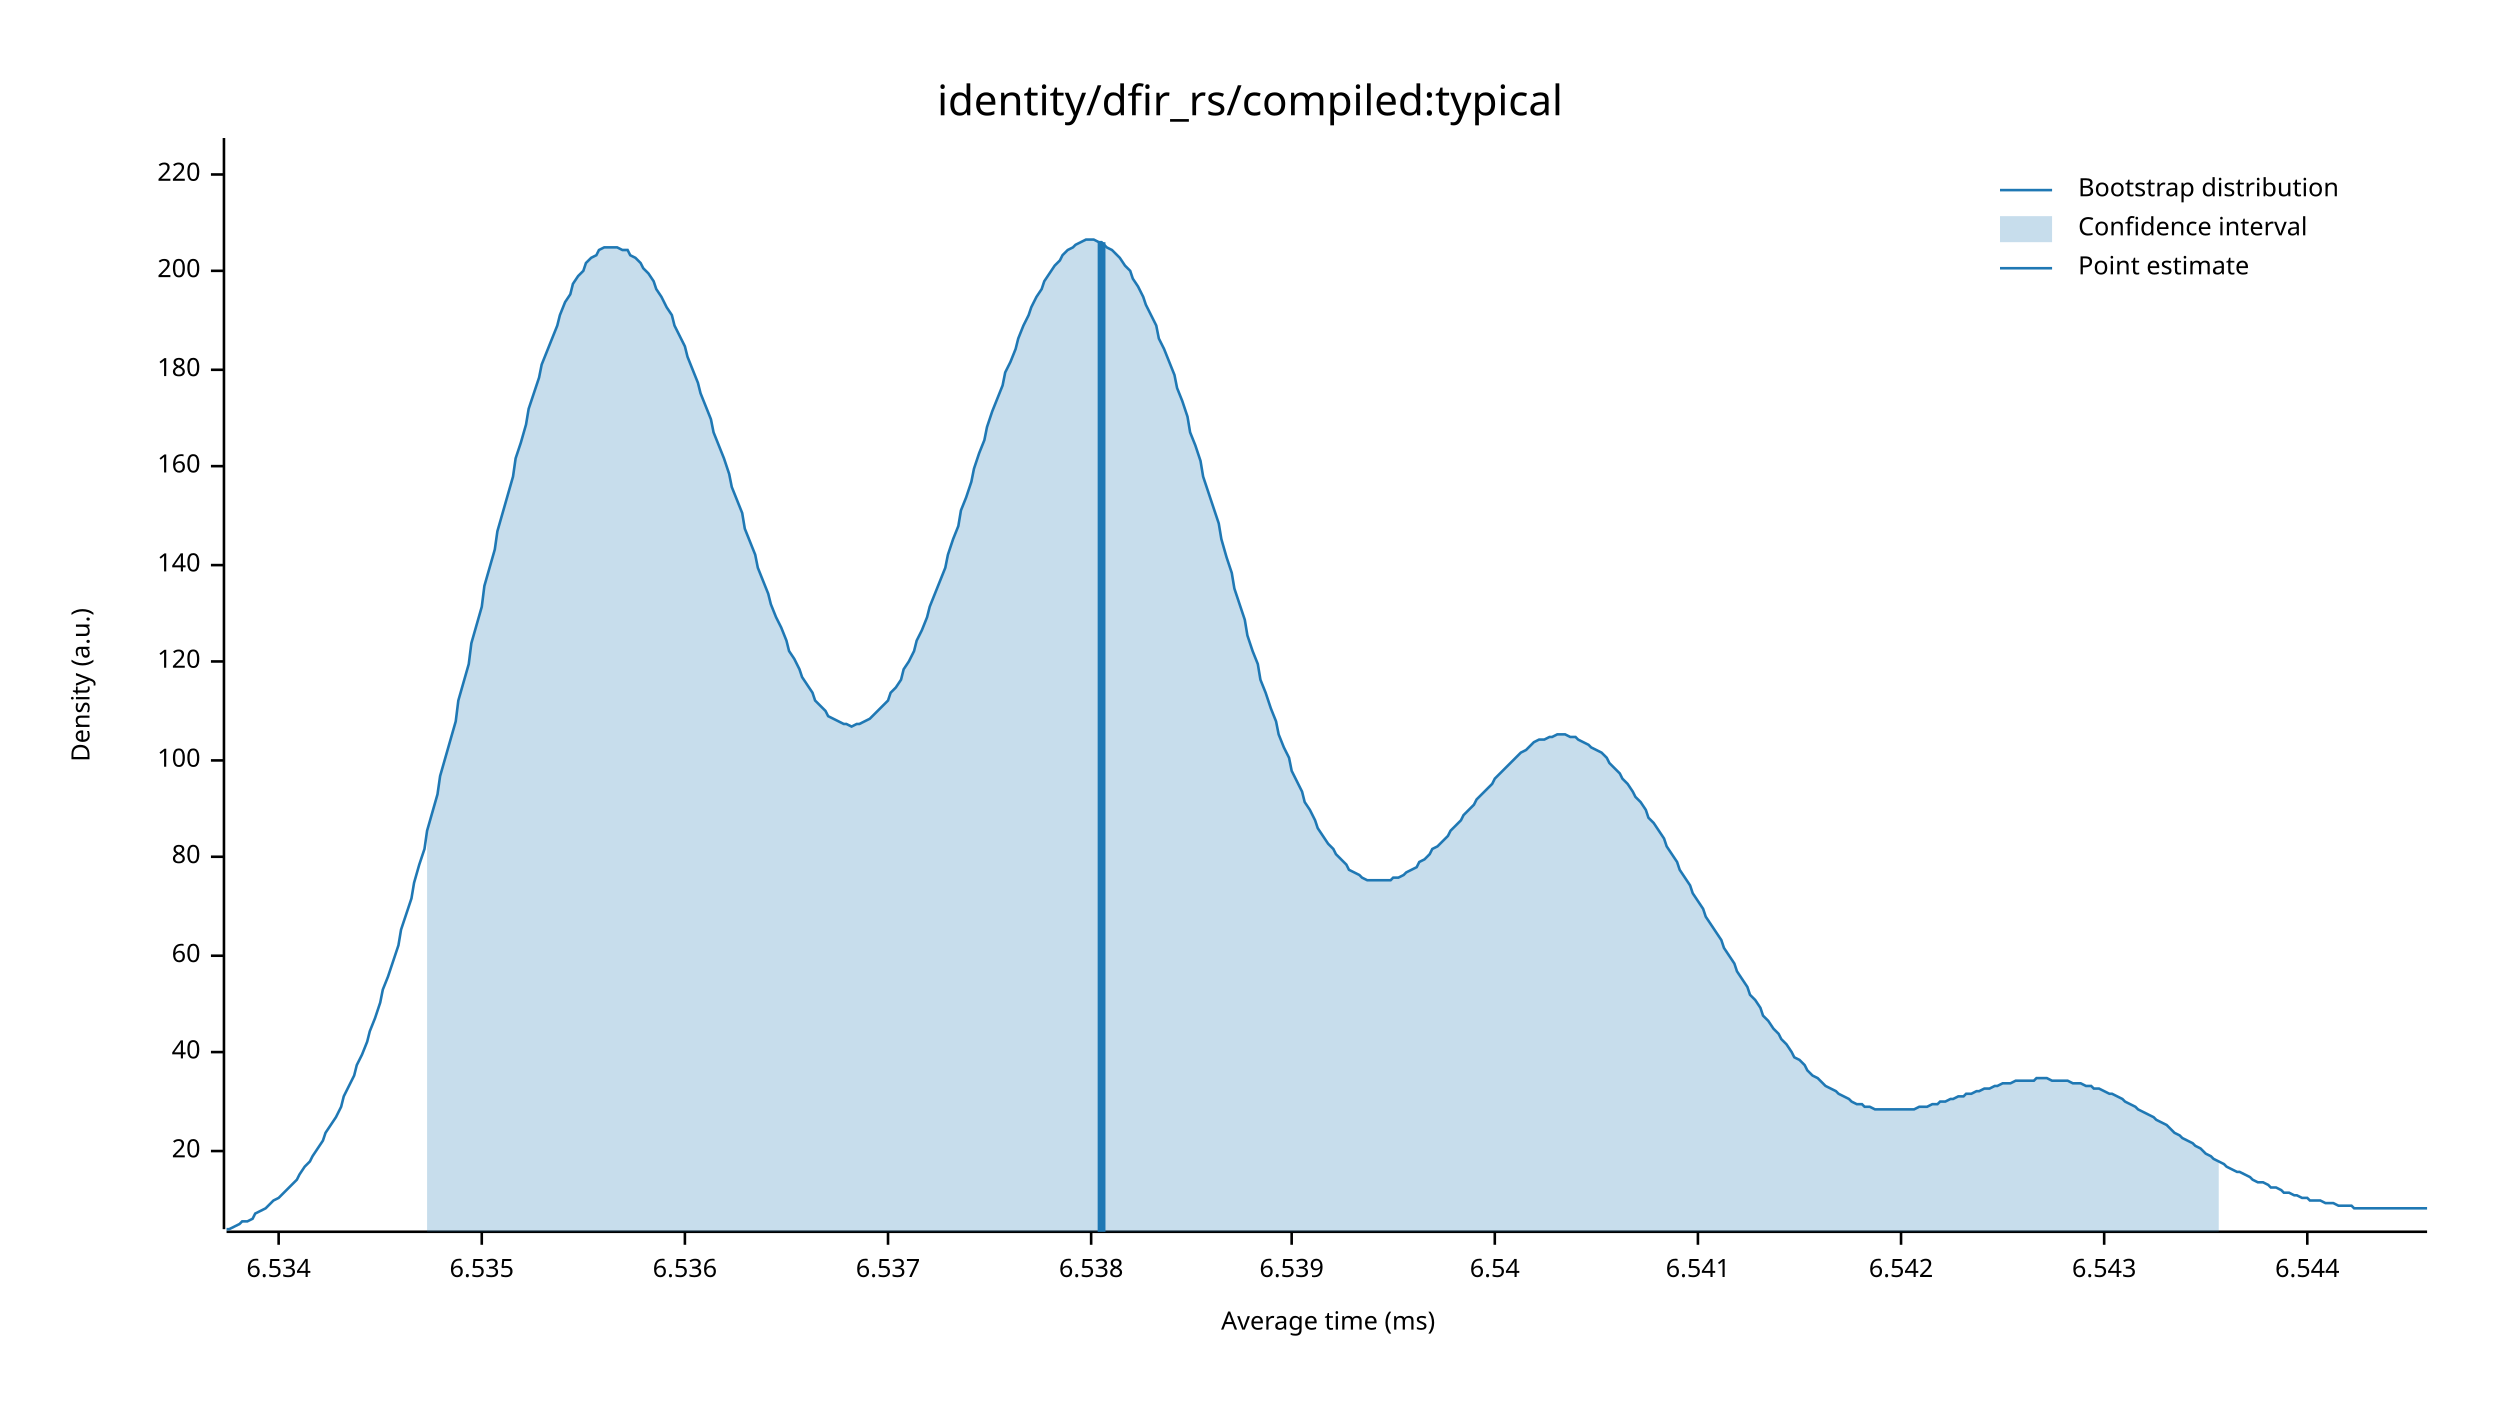
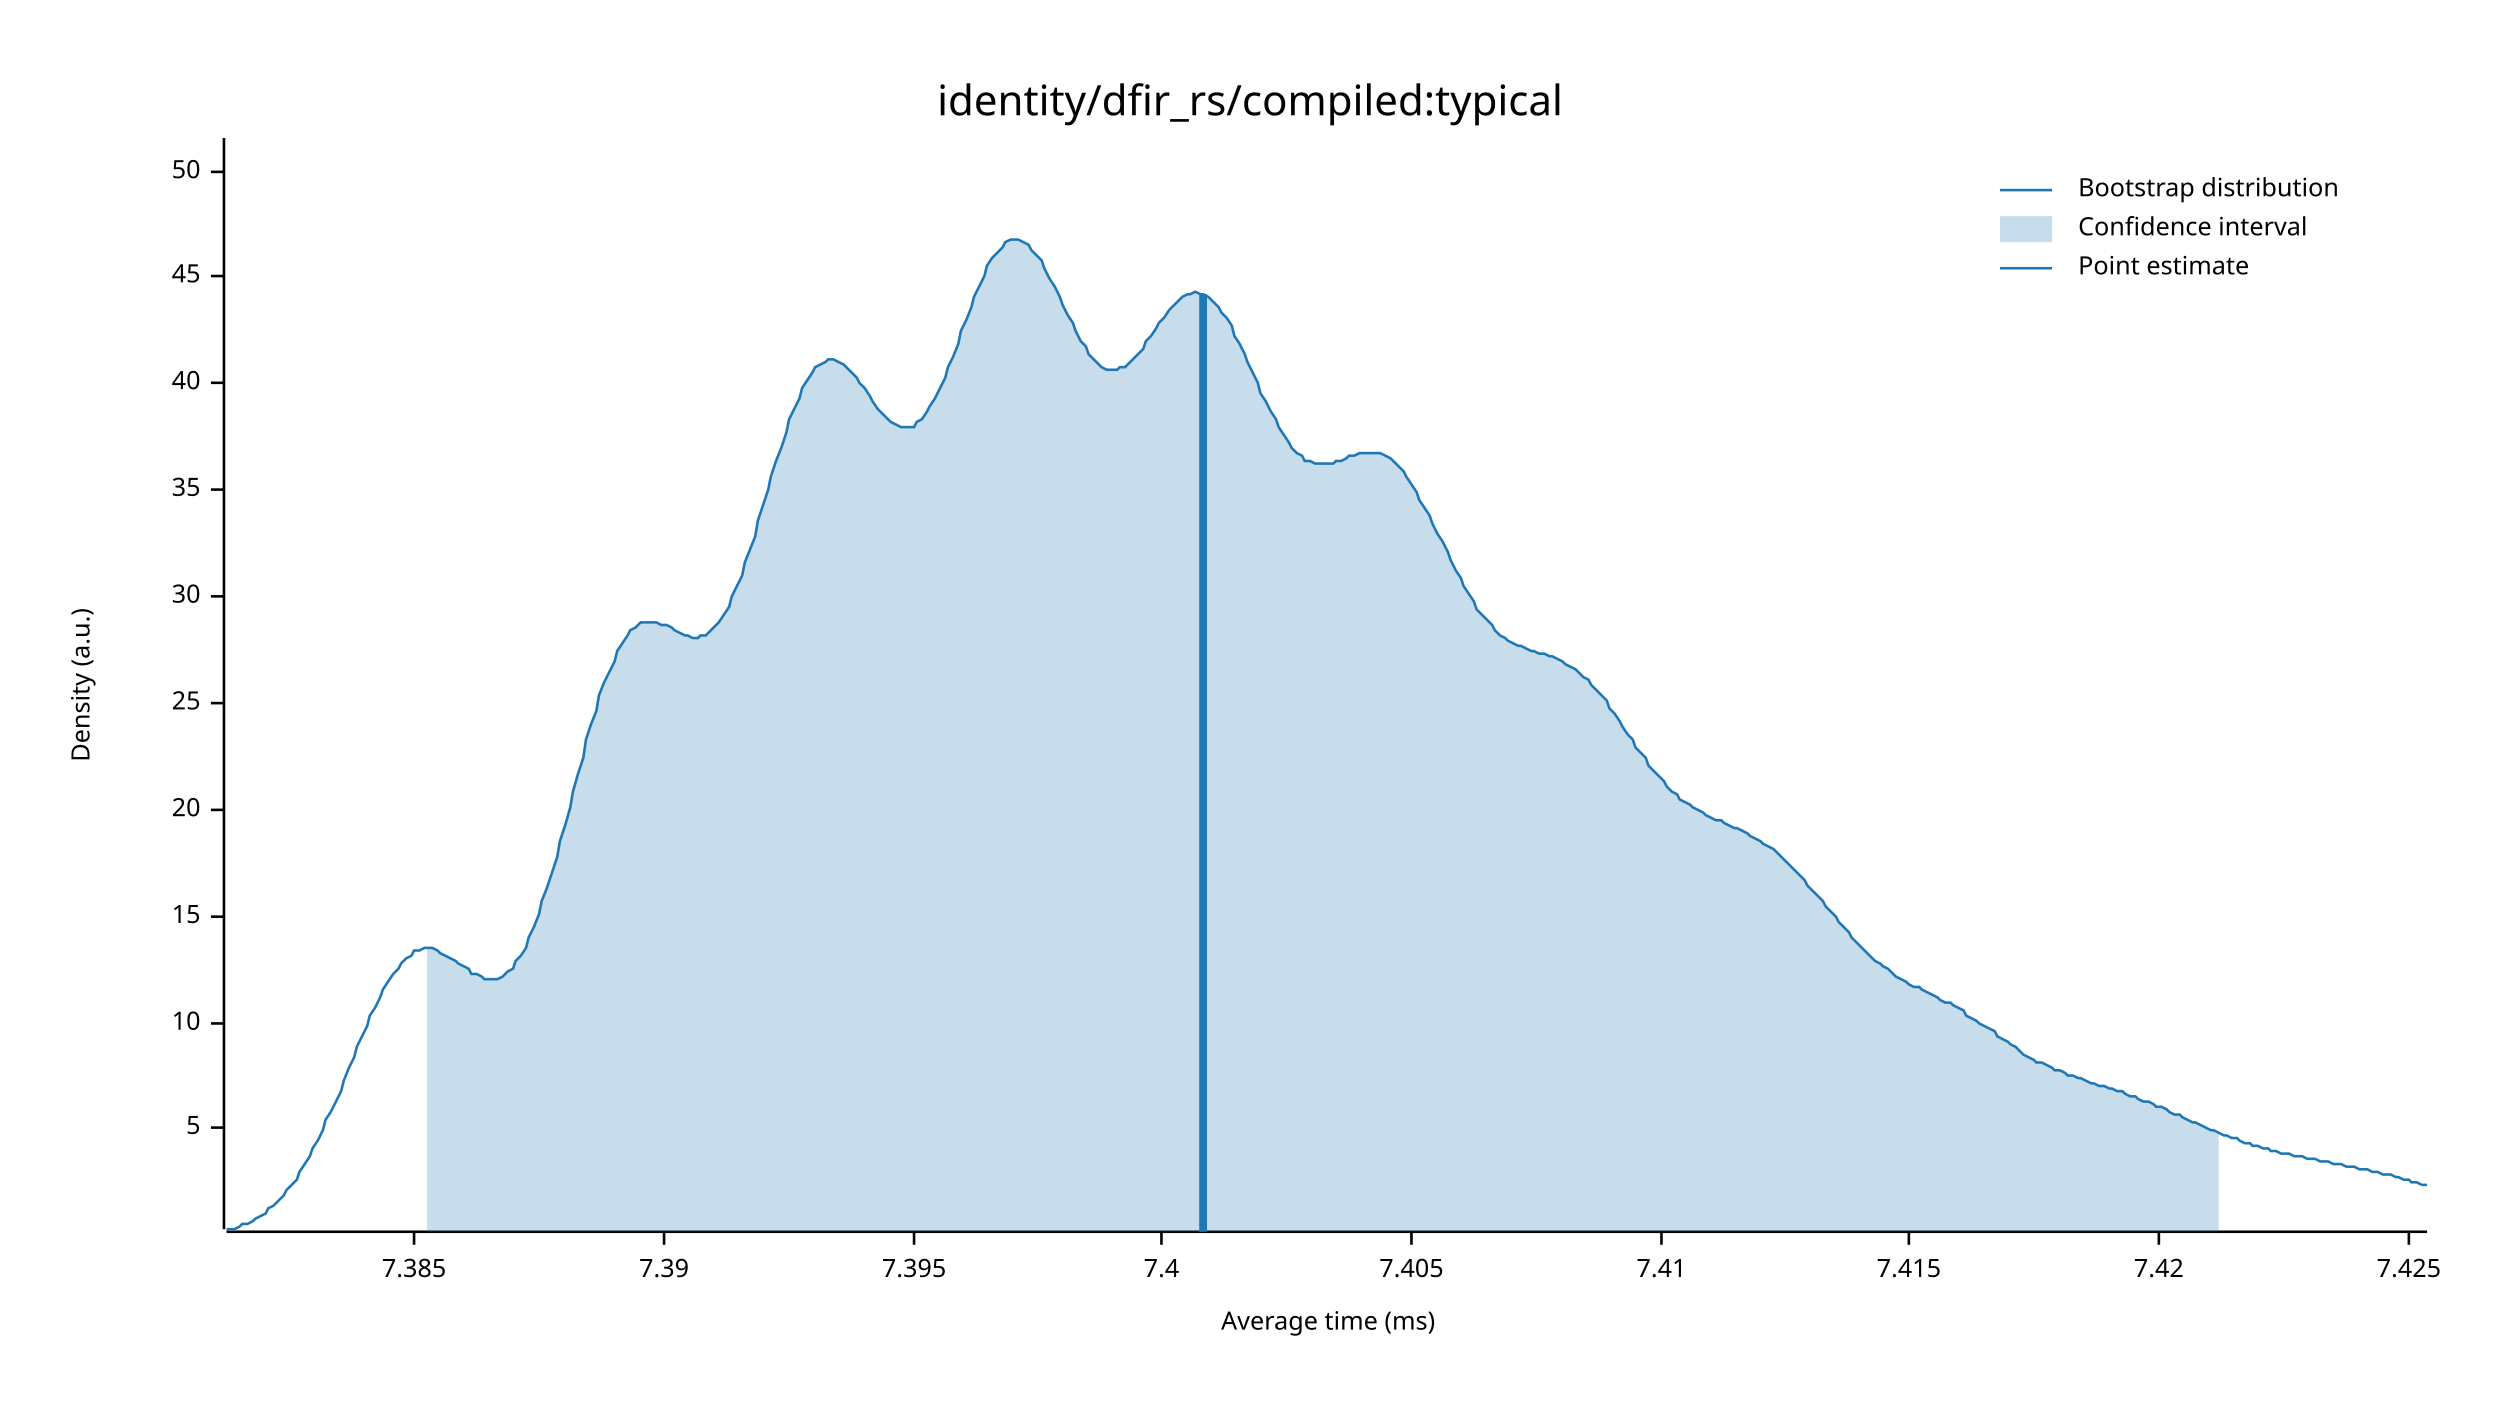
<svg xmlns="http://www.w3.org/2000/svg" width="960" height="540" viewBox="0 0 960 540">
  <text x="480" y="32" dy="0.76em" text-anchor="middle" font-family="sans-serif" font-size="16.129" opacity="1" fill="#000000">
identity/dfir_rs/compiled:typical
</text>
  <text x="27" y="263" dy="0.76em" text-anchor="middle" font-family="sans-serif" font-size="9.677" opacity="1" fill="#000000" transform="rotate(270, 27, 263)">
Density (a.u.)
</text>
  <text x="510" y="513" dy="-0.5ex" text-anchor="middle" font-family="sans-serif" font-size="9.677" opacity="1" fill="#000000">
Average time (ms)
</text>
  <polyline fill="none" opacity="1" stroke="#000000" stroke-width="1" points="86,53 86,472 " />
-   <text x="77" y="442" dy="0.5ex" text-anchor="end" font-family="sans-serif" font-size="9.677" opacity="1" fill="#000000">
+   <text x="77" y="433" dy="0.5ex" text-anchor="end" font-family="sans-serif" font-size="9.677" opacity="1" fill="#000000">
+ 5
+ </text>
+   <polyline fill="none" opacity="1" stroke="#000000" stroke-width="1" points="81,433 86,433 " />
+   <text x="77" y="393" dy="0.5ex" text-anchor="end" font-family="sans-serif" font-size="9.677" opacity="1" fill="#000000">
+ 10
+ </text>
+   <polyline fill="none" opacity="1" stroke="#000000" stroke-width="1" points="81,393 86,393 " />
+   <text x="77" y="352" dy="0.5ex" text-anchor="end" font-family="sans-serif" font-size="9.677" opacity="1" fill="#000000">
+ 15
+ </text>
+   <polyline fill="none" opacity="1" stroke="#000000" stroke-width="1" points="81,352 86,352 " />
+   <text x="77" y="311" dy="0.5ex" text-anchor="end" font-family="sans-serif" font-size="9.677" opacity="1" fill="#000000">
20
</text>
-   <polyline fill="none" opacity="1" stroke="#000000" stroke-width="1" points="81,442 86,442 " />
-   <text x="77" y="404" dy="0.5ex" text-anchor="end" font-family="sans-serif" font-size="9.677" opacity="1" fill="#000000">
+   <polyline fill="none" opacity="1" stroke="#000000" stroke-width="1" points="81,311 86,311 " />
+   <text x="77" y="270" dy="0.5ex" text-anchor="end" font-family="sans-serif" font-size="9.677" opacity="1" fill="#000000">
+ 25
+ </text>
+   <polyline fill="none" opacity="1" stroke="#000000" stroke-width="1" points="81,270 86,270 " />
+   <text x="77" y="229" dy="0.5ex" text-anchor="end" font-family="sans-serif" font-size="9.677" opacity="1" fill="#000000">
+ 30
+ </text>
+   <polyline fill="none" opacity="1" stroke="#000000" stroke-width="1" points="81,229 86,229 " />
+   <text x="77" y="188" dy="0.5ex" text-anchor="end" font-family="sans-serif" font-size="9.677" opacity="1" fill="#000000">
+ 35
+ </text>
+   <polyline fill="none" opacity="1" stroke="#000000" stroke-width="1" points="81,188 86,188 " />
+   <text x="77" y="147" dy="0.5ex" text-anchor="end" font-family="sans-serif" font-size="9.677" opacity="1" fill="#000000">
40
</text>
-   <polyline fill="none" opacity="1" stroke="#000000" stroke-width="1" points="81,404 86,404 " />
-   <text x="77" y="367" dy="0.5ex" text-anchor="end" font-family="sans-serif" font-size="9.677" opacity="1" fill="#000000">
- 60
+   <polyline fill="none" opacity="1" stroke="#000000" stroke-width="1" points="81,147 86,147 " />
+   <text x="77" y="106" dy="0.5ex" text-anchor="end" font-family="sans-serif" font-size="9.677" opacity="1" fill="#000000">
+ 45
</text>
-   <polyline fill="none" opacity="1" stroke="#000000" stroke-width="1" points="81,367 86,367 " />
-   <text x="77" y="329" dy="0.5ex" text-anchor="end" font-family="sans-serif" font-size="9.677" opacity="1" fill="#000000">
- 80
+   <polyline fill="none" opacity="1" stroke="#000000" stroke-width="1" points="81,106 86,106 " />
+   <text x="77" y="66" dy="0.5ex" text-anchor="end" font-family="sans-serif" font-size="9.677" opacity="1" fill="#000000">
+ 50
</text>
-   <polyline fill="none" opacity="1" stroke="#000000" stroke-width="1" points="81,329 86,329 " />
-   <text x="77" y="292" dy="0.5ex" text-anchor="end" font-family="sans-serif" font-size="9.677" opacity="1" fill="#000000">
- 100
+   <polyline fill="none" opacity="1" stroke="#000000" stroke-width="1" points="81,66 86,66 " />
+   <polyline fill="none" opacity="1" stroke="#000000" stroke-width="1" points="87,473 932,473 " />
+   <text x="159" y="483" dy="0.76em" text-anchor="middle" font-family="sans-serif" font-size="9.677" opacity="1" fill="#000000">
+ 7.385
</text>
-   <polyline fill="none" opacity="1" stroke="#000000" stroke-width="1" points="81,292 86,292 " />
-   <text x="77" y="254" dy="0.5ex" text-anchor="end" font-family="sans-serif" font-size="9.677" opacity="1" fill="#000000">
- 120
+   <polyline fill="none" opacity="1" stroke="#000000" stroke-width="1" points="159,473 159,478 " />
+   <text x="255" y="483" dy="0.76em" text-anchor="middle" font-family="sans-serif" font-size="9.677" opacity="1" fill="#000000">
+ 7.39
</text>
-   <polyline fill="none" opacity="1" stroke="#000000" stroke-width="1" points="81,254 86,254 " />
-   <text x="77" y="217" dy="0.5ex" text-anchor="end" font-family="sans-serif" font-size="9.677" opacity="1" fill="#000000">
- 140
+   <polyline fill="none" opacity="1" stroke="#000000" stroke-width="1" points="255,473 255,478 " />
+   <text x="351" y="483" dy="0.76em" text-anchor="middle" font-family="sans-serif" font-size="9.677" opacity="1" fill="#000000">
+ 7.395
</text>
-   <polyline fill="none" opacity="1" stroke="#000000" stroke-width="1" points="81,217 86,217 " />
-   <text x="77" y="179" dy="0.5ex" text-anchor="end" font-family="sans-serif" font-size="9.677" opacity="1" fill="#000000">
- 160
+   <polyline fill="none" opacity="1" stroke="#000000" stroke-width="1" points="351,473 351,478 " />
+   <text x="446" y="483" dy="0.76em" text-anchor="middle" font-family="sans-serif" font-size="9.677" opacity="1" fill="#000000">
+ 7.4
</text>
-   <polyline fill="none" opacity="1" stroke="#000000" stroke-width="1" points="81,179 86,179 " />
-   <text x="77" y="142" dy="0.5ex" text-anchor="end" font-family="sans-serif" font-size="9.677" opacity="1" fill="#000000">
- 180
+   <polyline fill="none" opacity="1" stroke="#000000" stroke-width="1" points="446,473 446,478 " />
+   <text x="542" y="483" dy="0.76em" text-anchor="middle" font-family="sans-serif" font-size="9.677" opacity="1" fill="#000000">
+ 7.405
</text>
-   <polyline fill="none" opacity="1" stroke="#000000" stroke-width="1" points="81,142 86,142 " />
-   <text x="77" y="104" dy="0.5ex" text-anchor="end" font-family="sans-serif" font-size="9.677" opacity="1" fill="#000000">
- 200
+   <polyline fill="none" opacity="1" stroke="#000000" stroke-width="1" points="542,473 542,478 " />
+   <text x="638" y="483" dy="0.76em" text-anchor="middle" font-family="sans-serif" font-size="9.677" opacity="1" fill="#000000">
+ 7.41
</text>
-   <polyline fill="none" opacity="1" stroke="#000000" stroke-width="1" points="81,104 86,104 " />
-   <text x="77" y="67" dy="0.5ex" text-anchor="end" font-family="sans-serif" font-size="9.677" opacity="1" fill="#000000">
- 220
+   <polyline fill="none" opacity="1" stroke="#000000" stroke-width="1" points="638,473 638,478 " />
+   <text x="733" y="483" dy="0.76em" text-anchor="middle" font-family="sans-serif" font-size="9.677" opacity="1" fill="#000000">
+ 7.415
</text>
-   <polyline fill="none" opacity="1" stroke="#000000" stroke-width="1" points="81,67 86,67 " />
-   <polyline fill="none" opacity="1" stroke="#000000" stroke-width="1" points="87,473 932,473 " />
-   <text x="107" y="483" dy="0.76em" text-anchor="middle" font-family="sans-serif" font-size="9.677" opacity="1" fill="#000000">
- 6.534
+   <polyline fill="none" opacity="1" stroke="#000000" stroke-width="1" points="733,473 733,478 " />
+   <text x="829" y="483" dy="0.76em" text-anchor="middle" font-family="sans-serif" font-size="9.677" opacity="1" fill="#000000">
+ 7.42
</text>
-   <polyline fill="none" opacity="1" stroke="#000000" stroke-width="1" points="107,473 107,478 " />
-   <text x="185" y="483" dy="0.76em" text-anchor="middle" font-family="sans-serif" font-size="9.677" opacity="1" fill="#000000">
- 6.535
+   <polyline fill="none" opacity="1" stroke="#000000" stroke-width="1" points="829,473 829,478 " />
+   <text x="925" y="483" dy="0.76em" text-anchor="middle" font-family="sans-serif" font-size="9.677" opacity="1" fill="#000000">
+ 7.425
</text>
-   <polyline fill="none" opacity="1" stroke="#000000" stroke-width="1" points="185,473 185,478 " />
-   <text x="263" y="483" dy="0.76em" text-anchor="middle" font-family="sans-serif" font-size="9.677" opacity="1" fill="#000000">
- 6.536
- </text>
-   <polyline fill="none" opacity="1" stroke="#000000" stroke-width="1" points="263,473 263,478 " />
-   <text x="341" y="483" dy="0.76em" text-anchor="middle" font-family="sans-serif" font-size="9.677" opacity="1" fill="#000000">
- 6.537
- </text>
-   <polyline fill="none" opacity="1" stroke="#000000" stroke-width="1" points="341,473 341,478 " />
-   <text x="419" y="483" dy="0.76em" text-anchor="middle" font-family="sans-serif" font-size="9.677" opacity="1" fill="#000000">
- 6.538
- </text>
-   <polyline fill="none" opacity="1" stroke="#000000" stroke-width="1" points="419,473 419,478 " />
-   <text x="496" y="483" dy="0.76em" text-anchor="middle" font-family="sans-serif" font-size="9.677" opacity="1" fill="#000000">
- 6.539
- </text>
-   <polyline fill="none" opacity="1" stroke="#000000" stroke-width="1" points="496,473 496,478 " />
-   <text x="574" y="483" dy="0.76em" text-anchor="middle" font-family="sans-serif" font-size="9.677" opacity="1" fill="#000000">
- 6.54
- </text>
-   <polyline fill="none" opacity="1" stroke="#000000" stroke-width="1" points="574,473 574,478 " />
-   <text x="652" y="483" dy="0.76em" text-anchor="middle" font-family="sans-serif" font-size="9.677" opacity="1" fill="#000000">
- 6.541
- </text>
-   <polyline fill="none" opacity="1" stroke="#000000" stroke-width="1" points="652,473 652,478 " />
-   <text x="730" y="483" dy="0.76em" text-anchor="middle" font-family="sans-serif" font-size="9.677" opacity="1" fill="#000000">
- 6.542
- </text>
-   <polyline fill="none" opacity="1" stroke="#000000" stroke-width="1" points="730,473 730,478 " />
-   <text x="808" y="483" dy="0.76em" text-anchor="middle" font-family="sans-serif" font-size="9.677" opacity="1" fill="#000000">
- 6.543
- </text>
-   <polyline fill="none" opacity="1" stroke="#000000" stroke-width="1" points="808,473 808,478 " />
-   <text x="886" y="483" dy="0.76em" text-anchor="middle" font-family="sans-serif" font-size="9.677" opacity="1" fill="#000000">
- 6.544
- </text>
-   <polyline fill="none" opacity="1" stroke="#000000" stroke-width="1" points="886,473 886,478 " />
-   <polyline fill="none" opacity="1" stroke="#1F78B4" stroke-width="1" points="87,472 88,472 90,471 92,470 93,469 95,469 97,468 98,466 100,465 102,464 103,463 105,461 107,460 109,458 110,457 112,455 114,453 115,451 117,448 119,446 120,444 122,441 124,438 125,435 127,432 129,429 131,425 132,421 134,417 136,413 137,409 139,405 141,400 142,396 144,391 146,385 147,380 149,375 151,369 153,363 154,357 156,351 158,345 159,339 161,332 163,326 164,319 166,312 168,305 169,298 171,291 173,284 175,277 176,269 178,262 180,255 181,247 183,240 185,233 186,225 188,218 190,211 191,204 193,197 195,190 197,183 198,176 200,170 202,163 203,157 205,151 207,145 208,140 210,135 212,130 214,125 215,121 217,116 219,113 220,109 222,106 224,104 225,101 227,99 229,98 230,96 232,95 234,95 236,95 237,95 239,96 241,96 242,98 244,99 246,101 247,103 249,105 251,108 252,111 254,114 256,118 258,121 259,125 261,129 263,133 264,137 266,142 268,147 269,151 271,156 273,161 274,166 276,171 278,176 280,182 281,187 283,192 285,197 286,203 288,208 290,213 291,218 293,223 295,228 296,232 298,237 300,241 302,246 303,250 305,253 307,257 308,260 310,263 312,266 313,269 315,271 317,273 318,275 320,276 322,277 324,278 325,278 327,279 329,278 330,278 332,277 334,276 335,275 337,273 339,271 341,269 342,266 344,264 346,261 347,257 349,254 351,250 352,246 354,242 356,237 357,233 359,228 361,223 363,218 364,213 366,207 368,202 369,196 371,191 373,185 374,180 376,174 378,169 379,164 381,158 383,153 385,148 386,143 388,139 390,134 391,130 393,125 395,121 396,118 398,114 400,111 401,108 403,105 405,102 407,100 408,98 410,96 412,95 413,94 415,93 417,92 418,92 420,92 422,93 423,93 425,95 427,96 429,98 430,99 432,102 434,104 435,107 437,110 439,114 440,117 442,121 444,125 445,130 447,134 449,139 451,144 452,149 454,154 456,160 457,166 459,171 461,177 462,183 464,189 466,195 468,201 469,207 471,214 473,220 474,226 476,232 478,238 479,244 481,250 483,255 484,261 486,266 488,272 490,277 491,282 493,287 495,291 496,296 498,300 500,304 501,308 503,311 505,315 506,318 508,321 510,324 512,326 513,328 515,330 517,332 518,334 520,335 522,336 523,337 525,338 527,338 528,338 530,338 532,338 534,338 535,337 537,337 539,336 540,335 542,334 544,333 545,331 547,330 549,328 550,326 552,325 554,323 556,321 557,319 559,317 561,315 562,313 564,311 566,309 567,307 569,305 571,303 573,301 574,299 576,297 578,295 579,294 581,292 583,290 584,289 586,288 588,286 589,285 591,284 593,284 595,283 596,283 598,282 600,282 601,282 603,283 605,283 606,284 608,285 610,286 611,287 613,288 615,289 617,291 618,293 620,295 622,297 623,299 625,301 627,304 628,306 630,308 632,311 633,314 635,316 637,319 639,322 640,325 642,328 644,331 645,334 647,337 649,340 650,343 652,346 654,349 655,352 657,355 659,358 661,361 662,364 664,367 666,370 667,373 669,376 671,379 672,382 674,384 676,387 677,390 679,392 681,395 683,397 684,399 686,401 688,404 689,406 691,407 693,409 694,411 696,413 698,414 700,416 701,417 703,418 705,419 706,420 708,421 710,422 711,423 713,424 715,424 716,425 718,425 720,426 722,426 723,426 725,426 727,426 728,426 730,426 732,426 733,426 735,426 737,425 738,425 740,425 742,424 744,424 745,423 747,423 749,422 750,422 752,421 754,421 755,420 757,420 759,419 760,419 762,418 764,418 766,417 767,417 769,416 771,416 772,416 774,415 776,415 777,415 779,415 781,415 782,414 784,414 786,414 788,415 789,415 791,415 793,415 794,415 796,416 798,416 799,416 801,417 803,417 804,418 806,418 808,419 810,420 811,420 813,421 815,422 816,423 818,424 820,425 821,426 823,427 825,428 827,429 828,430 830,431 832,432 833,433 835,435 837,436 838,437 840,438 842,439 843,440 845,441 847,443 849,444 850,445 852,446 854,447 855,448 857,449 859,450 860,450 862,451 864,452 865,453 867,454 869,454 871,455 872,456 874,456 876,457 877,458 879,458 881,459 882,459 884,460 886,460 887,461 889,461 891,461 893,462 894,462 896,462 898,463 899,463 901,463 903,463 904,464 906,464 908,464 909,464 911,464 913,464 915,464 916,464 918,464 920,464 921,464 923,464 925,464 926,464 928,464 930,464 932,464 " />
-   <polygon opacity="0.25" fill="#1F78B4" points="164,319 166,312 168,305 169,298 171,291 173,284 175,277 176,269 178,262 180,255 181,247 183,240 185,233 186,225 188,218 190,211 191,204 193,197 195,190 197,183 198,176 200,170 202,163 203,157 205,151 207,145 208,140 210,135 212,130 214,125 215,121 217,116 219,113 220,109 222,106 224,104 225,101 227,99 229,98 230,96 232,95 234,95 236,95 237,95 239,96 241,96 242,98 244,99 246,101 247,103 249,105 251,108 252,111 254,114 256,118 258,121 259,125 261,129 263,133 264,137 266,142 268,147 269,151 271,156 273,161 274,166 276,171 278,176 280,182 281,187 283,192 285,197 286,203 288,208 290,213 291,218 293,223 295,228 296,232 298,237 300,241 302,246 303,250 305,253 307,257 308,260 310,263 312,266 313,269 315,271 317,273 318,275 320,276 322,277 324,278 325,278 327,279 329,278 330,278 332,277 334,276 335,275 337,273 339,271 341,269 342,266 344,264 346,261 347,257 349,254 351,250 352,246 354,242 356,237 357,233 359,228 361,223 363,218 364,213 366,207 368,202 369,196 371,191 373,185 374,180 376,174 378,169 379,164 381,158 383,153 385,148 386,143 388,139 390,134 391,130 393,125 395,121 396,118 398,114 400,111 401,108 403,105 405,102 407,100 408,98 410,96 412,95 413,94 415,93 417,92 418,92 420,92 422,93 423,93 425,95 427,96 429,98 430,99 432,102 434,104 435,107 437,110 439,114 440,117 442,121 444,125 445,130 447,134 449,139 451,144 452,149 454,154 456,160 457,166 459,171 461,177 462,183 464,189 466,195 468,201 469,207 471,214 473,220 474,226 476,232 478,238 479,244 481,250 483,255 484,261 486,266 488,272 490,277 491,282 493,287 495,291 496,296 498,300 500,304 501,308 503,311 505,315 506,318 508,321 510,324 512,326 513,328 515,330 517,332 518,334 520,335 522,336 523,337 525,338 527,338 528,338 530,338 532,338 534,338 535,337 537,337 539,336 540,335 542,334 544,333 545,331 547,330 549,328 550,326 552,325 554,323 556,321 557,319 559,317 561,315 562,313 564,311 566,309 567,307 569,305 571,303 573,301 574,299 576,297 578,295 579,294 581,292 583,290 584,289 586,288 588,286 589,285 591,284 593,284 595,283 596,283 598,282 600,282 601,282 603,283 605,283 606,284 608,285 610,286 611,287 613,288 615,289 617,291 618,293 620,295 622,297 623,299 625,301 627,304 628,306 630,308 632,311 633,314 635,316 637,319 639,322 640,325 642,328 644,331 645,334 647,337 649,340 650,343 652,346 654,349 655,352 657,355 659,358 661,361 662,364 664,367 666,370 667,373 669,376 671,379 672,382 674,384 676,387 677,390 679,392 681,395 683,397 684,399 686,401 688,404 689,406 691,407 693,409 694,411 696,413 698,414 700,416 701,417 703,418 705,419 706,420 708,421 710,422 711,423 713,424 715,424 716,425 718,425 720,426 722,426 723,426 725,426 727,426 728,426 730,426 732,426 733,426 735,426 737,425 738,425 740,425 742,424 744,424 745,423 747,423 749,422 750,422 752,421 754,421 755,420 757,420 759,419 760,419 762,418 764,418 766,417 767,417 769,416 771,416 772,416 774,415 776,415 777,415 779,415 781,415 782,414 784,414 786,414 788,415 789,415 791,415 793,415 794,415 796,416 798,416 799,416 801,417 803,417 804,418 806,418 808,419 810,420 811,420 813,421 815,422 816,423 818,424 820,425 821,426 823,427 825,428 827,429 828,430 830,431 832,432 833,433 835,435 837,436 838,437 840,438 842,439 843,440 845,441 847,443 849,444 850,445 852,446 852,473 164,473 " />
-   <polyline fill="none" opacity="1" stroke="#1F78B4" stroke-width="3" points="423,473 423,93 " />
+   <polyline fill="none" opacity="1" stroke="#000000" stroke-width="1" points="925,473 925,478 " />
+   <polyline fill="none" opacity="1" stroke="#1F78B4" stroke-width="1" points="87,472 88,472 90,472 92,471 93,470 95,470 97,469 98,468 100,467 102,466 103,464 105,463 107,461 109,459 110,457 112,455 114,453 115,450 117,447 119,444 120,441 122,438 124,434 125,430 127,427 129,423 131,419 132,415 134,410 136,406 137,402 139,398 141,394 142,390 144,387 146,383 147,380 149,377 151,374 153,372 154,370 156,368 158,367 159,365 161,365 163,364 164,364 166,364 168,365 169,366 171,367 173,368 175,369 176,370 178,371 180,372 181,374 183,374 185,375 186,376 188,376 190,376 191,376 193,375 195,373 197,372 198,369 200,367 202,364 203,360 205,356 207,351 208,346 210,341 212,335 214,329 215,323 217,317 219,310 220,304 222,297 224,291 225,284 227,278 229,273 230,267 232,262 234,258 236,254 237,250 239,247 241,244 242,242 244,241 246,239 247,239 249,239 251,239 252,239 254,240 256,240 258,241 259,242 261,243 263,244 264,244 266,245 268,245 269,244 271,244 273,242 274,241 276,239 278,236 280,233 281,229 283,225 285,221 286,216 288,211 290,206 291,200 293,194 295,188 296,183 298,177 300,172 302,166 303,161 305,157 307,153 308,149 310,146 312,143 313,141 315,140 317,139 318,138 320,138 322,139 324,140 325,141 327,143 329,145 330,147 332,149 334,152 335,154 337,157 339,159 341,161 342,162 344,163 346,164 347,164 349,164 351,164 352,162 354,161 356,158 357,156 359,153 361,149 363,145 364,141 366,137 368,132 369,127 371,123 373,118 374,114 376,110 378,106 379,102 381,99 383,97 385,95 386,93 388,92 390,92 391,92 393,93 395,94 396,96 398,98 400,100 401,103 403,107 405,110 407,114 408,117 410,121 412,124 413,127 415,131 417,133 418,136 420,138 422,140 423,141 425,142 427,142 429,142 430,141 432,141 434,139 435,138 437,136 439,134 440,131 442,129 444,126 445,124 447,122 449,119 451,117 452,116 454,114 456,113 457,113 459,112 461,113 462,113 464,114 466,116 468,118 469,120 471,122 473,125 474,129 476,132 478,136 479,139 481,143 483,147 484,151 486,154 488,158 490,161 491,164 493,167 495,170 496,172 498,174 500,175 501,177 503,177 505,178 506,178 508,178 510,178 512,178 513,177 515,177 517,176 518,175 520,175 522,174 523,174 525,174 527,174 528,174 530,174 532,175 534,176 535,177 537,179 539,181 540,183 542,186 544,189 545,192 547,195 549,198 550,201 552,205 554,208 556,212 557,215 559,219 561,222 562,225 564,228 566,231 567,234 569,236 571,238 573,240 574,242 576,244 578,245 579,246 581,247 583,248 584,248 586,249 588,250 589,250 591,251 593,251 595,252 596,252 598,253 600,254 601,255 603,256 605,257 606,258 608,260 610,261 611,263 613,265 615,267 617,269 618,272 620,274 622,277 623,279 625,282 627,284 628,287 630,289 632,291 633,294 635,296 637,298 639,300 640,302 642,304 644,305 645,307 647,308 649,309 650,310 652,311 654,312 655,313 657,314 659,315 661,315 662,316 664,317 666,318 667,318 669,319 671,320 672,321 674,322 676,323 677,324 679,325 681,326 683,328 684,329 686,331 688,333 689,334 691,336 693,338 694,340 696,342 698,344 700,346 701,348 703,350 705,352 706,354 708,356 710,358 711,360 713,362 715,364 716,365 718,367 720,369 722,370 723,371 725,372 727,374 728,375 730,376 732,377 733,378 735,379 737,379 738,380 740,381 742,382 744,383 745,384 747,385 749,385 750,386 752,387 754,388 755,390 757,391 759,392 760,393 762,394 764,395 766,396 767,398 769,399 771,400 772,401 774,402 776,404 777,405 779,406 781,407 782,408 784,408 786,409 788,410 789,411 791,411 793,412 794,413 796,413 798,414 799,414 801,415 803,416 804,416 806,417 808,417 810,418 811,418 813,419 815,419 816,420 818,421 820,421 821,422 823,423 825,423 827,424 828,425 830,425 832,426 833,427 835,428 837,428 838,429 840,430 842,431 843,431 845,432 847,433 849,434 850,434 852,435 854,436 855,436 857,437 859,437 860,438 862,439 864,439 865,440 867,440 869,441 871,441 872,442 874,442 876,443 877,443 879,443 881,444 882,444 884,444 886,445 887,445 889,445 891,446 893,446 894,446 896,447 898,447 899,447 901,448 903,448 904,448 906,449 908,449 909,449 911,450 913,450 915,451 916,451 918,451 920,452 921,452 923,453 925,453 926,454 928,454 930,455 932,455 " />
+   <polygon opacity="0.25" fill="#1F78B4" points="164,364 166,364 168,365 169,366 171,367 173,368 175,369 176,370 178,371 180,372 181,374 183,374 185,375 186,376 188,376 190,376 191,376 193,375 195,373 197,372 198,369 200,367 202,364 203,360 205,356 207,351 208,346 210,341 212,335 214,329 215,323 217,317 219,310 220,304 222,297 224,291 225,284 227,278 229,273 230,267 232,262 234,258 236,254 237,250 239,247 241,244 242,242 244,241 246,239 247,239 249,239 251,239 252,239 254,240 256,240 258,241 259,242 261,243 263,244 264,244 266,245 268,245 269,244 271,244 273,242 274,241 276,239 278,236 280,233 281,229 283,225 285,221 286,216 288,211 290,206 291,200 293,194 295,188 296,183 298,177 300,172 302,166 303,161 305,157 307,153 308,149 310,146 312,143 313,141 315,140 317,139 318,138 320,138 322,139 324,140 325,141 327,143 329,145 330,147 332,149 334,152 335,154 337,157 339,159 341,161 342,162 344,163 346,164 347,164 349,164 351,164 352,162 354,161 356,158 357,156 359,153 361,149 363,145 364,141 366,137 368,132 369,127 371,123 373,118 374,114 376,110 378,106 379,102 381,99 383,97 385,95 386,93 388,92 390,92 391,92 393,93 395,94 396,96 398,98 400,100 401,103 403,107 405,110 407,114 408,117 410,121 412,124 413,127 415,131 417,133 418,136 420,138 422,140 423,141 425,142 427,142 429,142 430,141 432,141 434,139 435,138 437,136 439,134 440,131 442,129 444,126 445,124 447,122 449,119 451,117 452,116 454,114 456,113 457,113 459,112 461,113 462,113 464,114 466,116 468,118 469,120 471,122 473,125 474,129 476,132 478,136 479,139 481,143 483,147 484,151 486,154 488,158 490,161 491,164 493,167 495,170 496,172 498,174 500,175 501,177 503,177 505,178 506,178 508,178 510,178 512,178 513,177 515,177 517,176 518,175 520,175 522,174 523,174 525,174 527,174 528,174 530,174 532,175 534,176 535,177 537,179 539,181 540,183 542,186 544,189 545,192 547,195 549,198 550,201 552,205 554,208 556,212 557,215 559,219 561,222 562,225 564,228 566,231 567,234 569,236 571,238 573,240 574,242 576,244 578,245 579,246 581,247 583,248 584,248 586,249 588,250 589,250 591,251 593,251 595,252 596,252 598,253 600,254 601,255 603,256 605,257 606,258 608,260 610,261 611,263 613,265 615,267 617,269 618,272 620,274 622,277 623,279 625,282 627,284 628,287 630,289 632,291 633,294 635,296 637,298 639,300 640,302 642,304 644,305 645,307 647,308 649,309 650,310 652,311 654,312 655,313 657,314 659,315 661,315 662,316 664,317 666,318 667,318 669,319 671,320 672,321 674,322 676,323 677,324 679,325 681,326 683,328 684,329 686,331 688,333 689,334 691,336 693,338 694,340 696,342 698,344 700,346 701,348 703,350 705,352 706,354 708,356 710,358 711,360 713,362 715,364 716,365 718,367 720,369 722,370 723,371 725,372 727,374 728,375 730,376 732,377 733,378 735,379 737,379 738,380 740,381 742,382 744,383 745,384 747,385 749,385 750,386 752,387 754,388 755,390 757,391 759,392 760,393 762,394 764,395 766,396 767,398 769,399 771,400 772,401 774,402 776,404 777,405 779,406 781,407 782,408 784,408 786,409 788,410 789,411 791,411 793,412 794,413 796,413 798,414 799,414 801,415 803,416 804,416 806,417 808,417 810,418 811,418 813,419 815,419 816,420 818,421 820,421 821,422 823,423 825,423 827,424 828,425 830,425 832,426 833,427 835,428 837,428 838,429 840,430 842,431 843,431 845,432 847,433 849,434 850,434 852,435 852,473 164,473 " />
+   <polyline fill="none" opacity="1" stroke="#1F78B4" stroke-width="3" points="462,473 462,113 " />
  <text x="798" y="68" dy="0.76em" text-anchor="start" font-family="sans-serif" font-size="9.677" opacity="1" fill="#000000">
Bootstrap distribution
</text>
  <text x="798" y="83" dy="0.76em" text-anchor="start" font-family="sans-serif" font-size="9.677" opacity="1" fill="#000000">
Confidence interval
</text>
  <text x="798" y="98" dy="0.76em" text-anchor="start" font-family="sans-serif" font-size="9.677" opacity="1" fill="#000000">
Point estimate
</text>
  <polyline fill="none" opacity="1" stroke="#1F78B4" stroke-width="1" points="768,73 788,73 " />
  <rect x="768" y="83" width="20" height="10" opacity="0.25" fill="#1F78B4" stroke="none" />
  <polyline fill="none" opacity="1" stroke="#1F78B4" stroke-width="1" points="768,103 788,103 " />
</svg>
